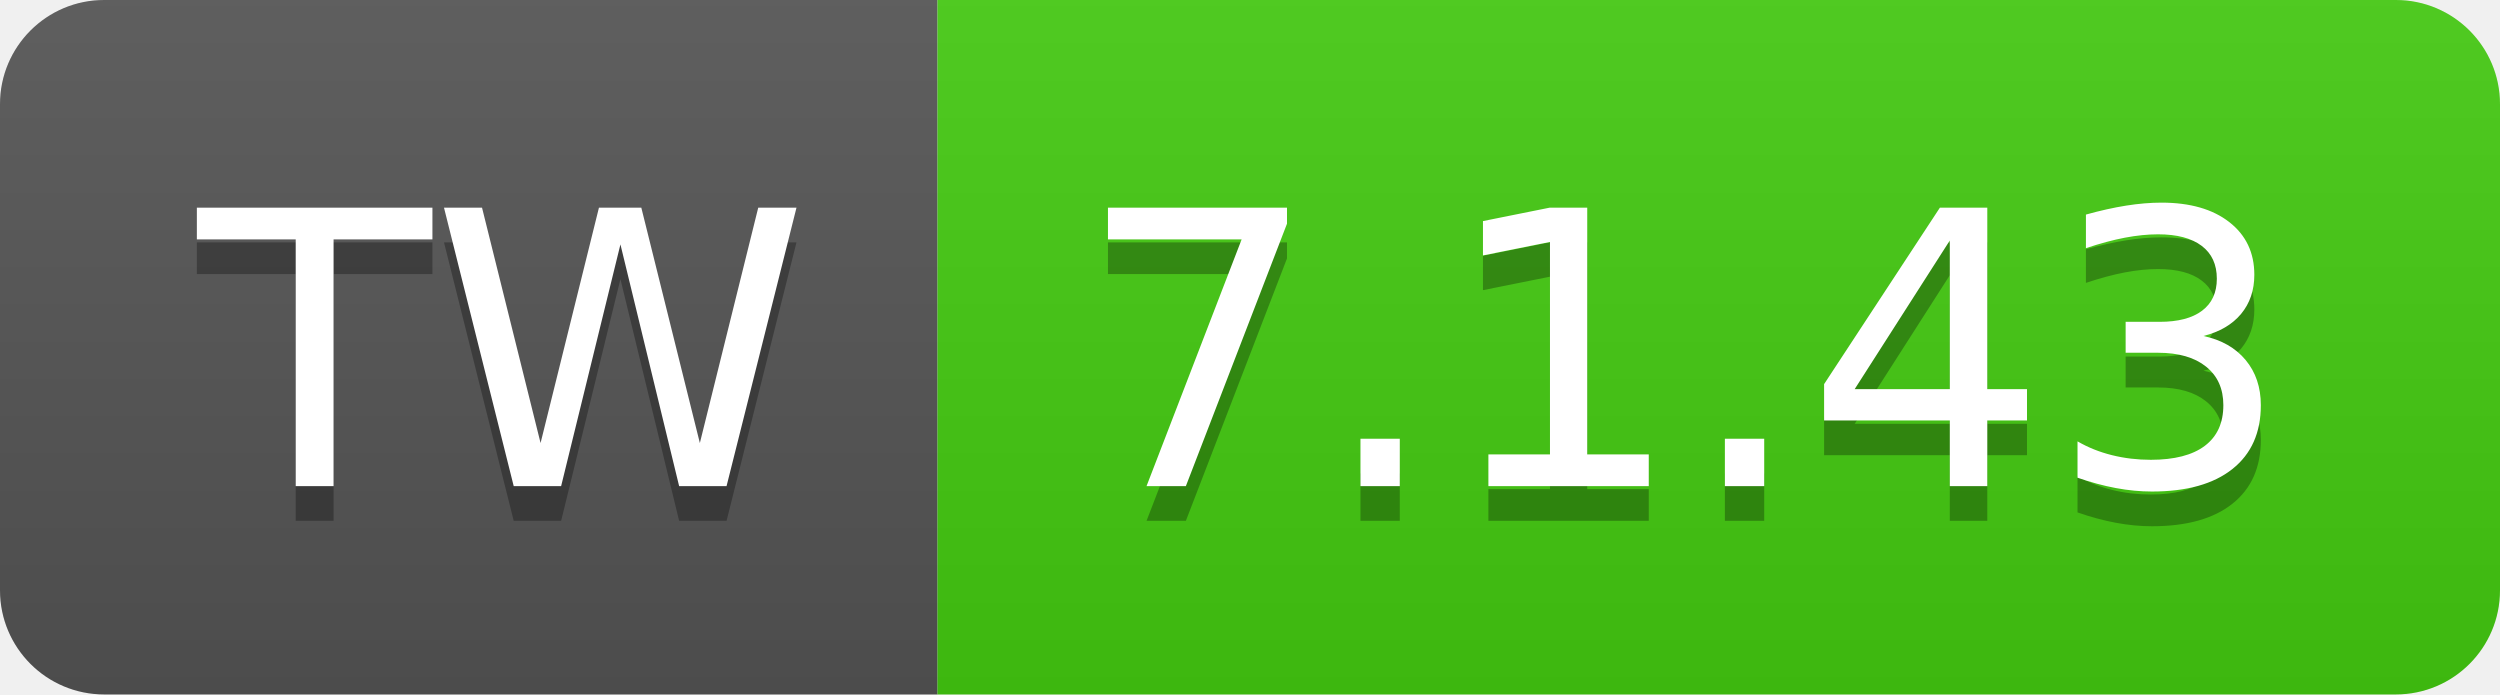
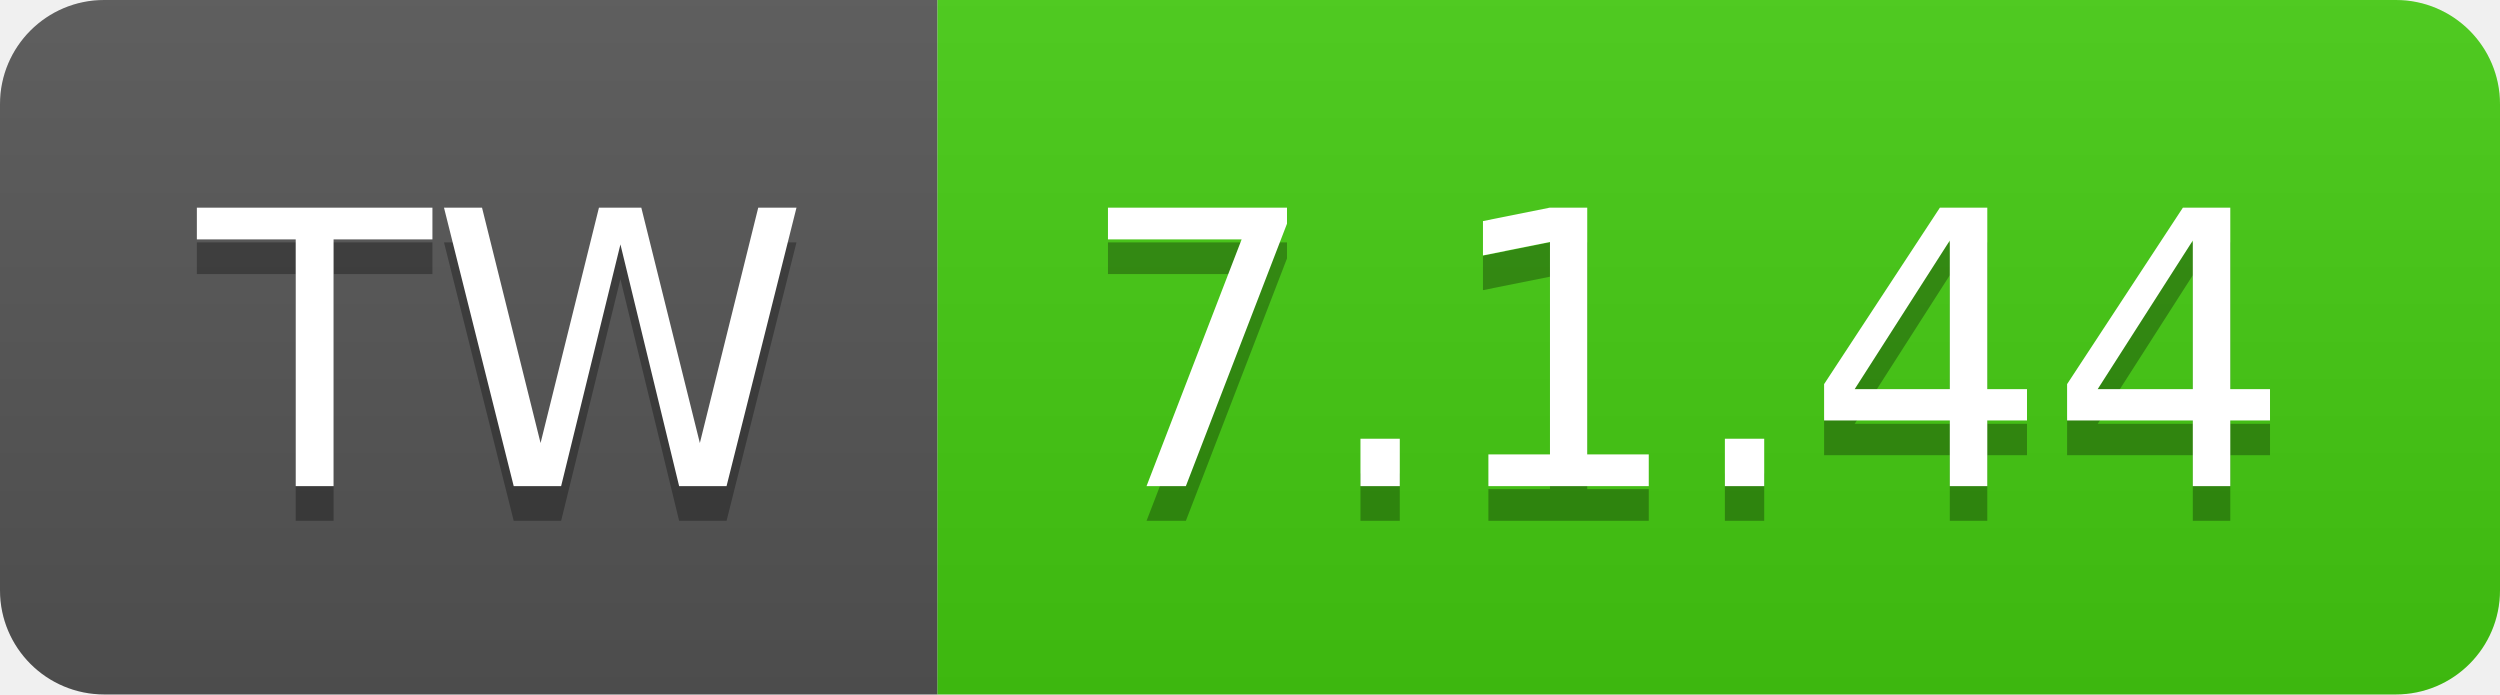
- <svg xmlns="http://www.w3.org/2000/svg" width="72" height="20" role="img" aria-label="TW: 7.1.43">
+ <svg xmlns="http://www.w3.org/2000/svg" width="72" height="20" role="img" aria-label="TW: 7.1.44">
  <linearGradient id="s" x2="0" y2="100%">
    <stop offset="0" stop-color="#bbb" stop-opacity=".1" />
    <stop offset="1" stop-opacity=".1" />
  </linearGradient>
  <clipPath id="r">
    <rect width="72" height="20" rx="3" fill="#fff" />
  </clipPath>
  <g clip-path="url(#r)">
    <rect width="27" height="20" fill="#555" />
    <rect x="27" width="45" height="20" fill="#4c1" />
    <rect width="72" height="20" fill="url(#s)" />
  </g>
  <g fill="#fff" text-anchor="middle" font-family="Verdana,Geneva,DejaVu Sans,sans-serif" text-rendering="geometricPrecision" font-size="110">
    <text aria-hidden="true" x="145" y="150" fill="#010101" fill-opacity=".3" transform="scale(.1)" textLength="170">TW</text>
    <text x="145" y="140" transform="scale(.1)" fill="#fff" textLength="170">TW</text>
-     <text aria-hidden="true" x="485" y="150" fill="#010101" fill-opacity=".3" transform="scale(.1)" textLength="350">7.1.43</text>
-     <text x="485" y="140" transform="scale(.1)" fill="#fff" textLength="350">7.1.43</text>
+     <text aria-hidden="true" x="485" y="150" fill="#010101" fill-opacity=".3" transform="scale(.1)" textLength="350">7.1.44</text>
+     <text x="485" y="140" transform="scale(.1)" fill="#fff" textLength="350">7.1.44</text>
  </g>
</svg>
